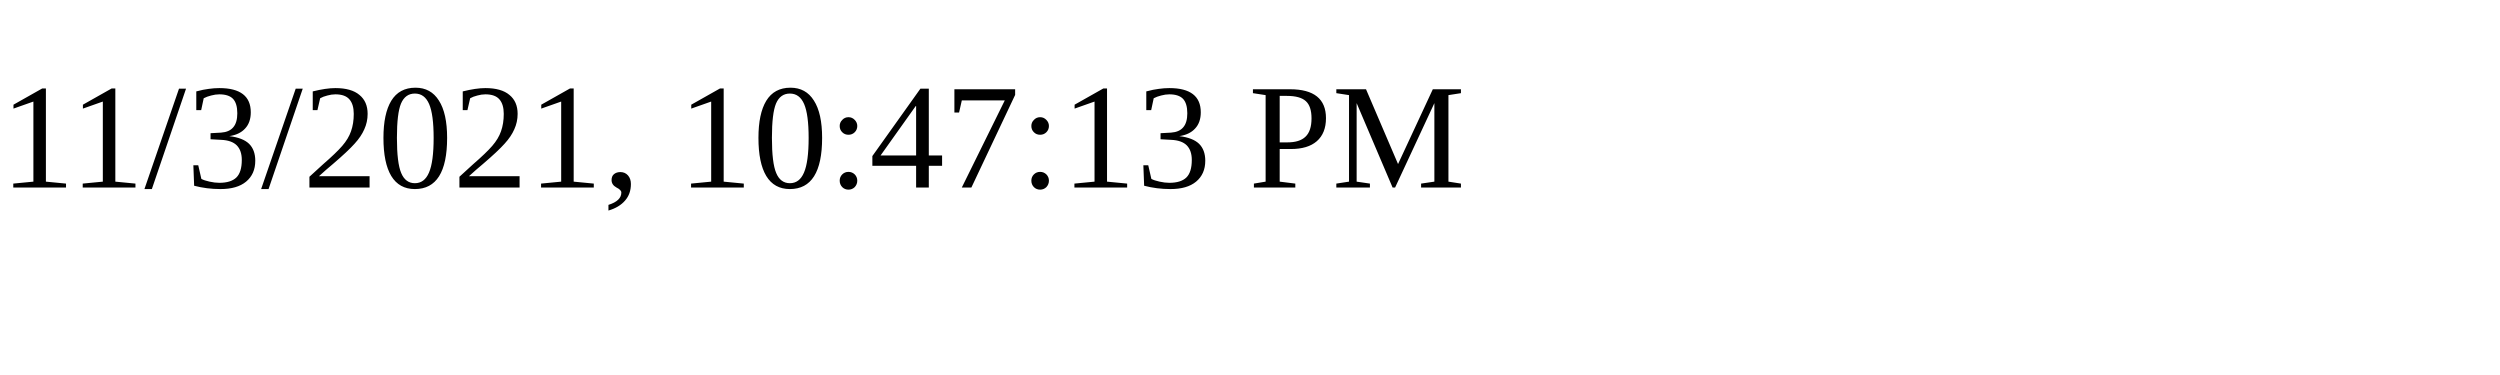
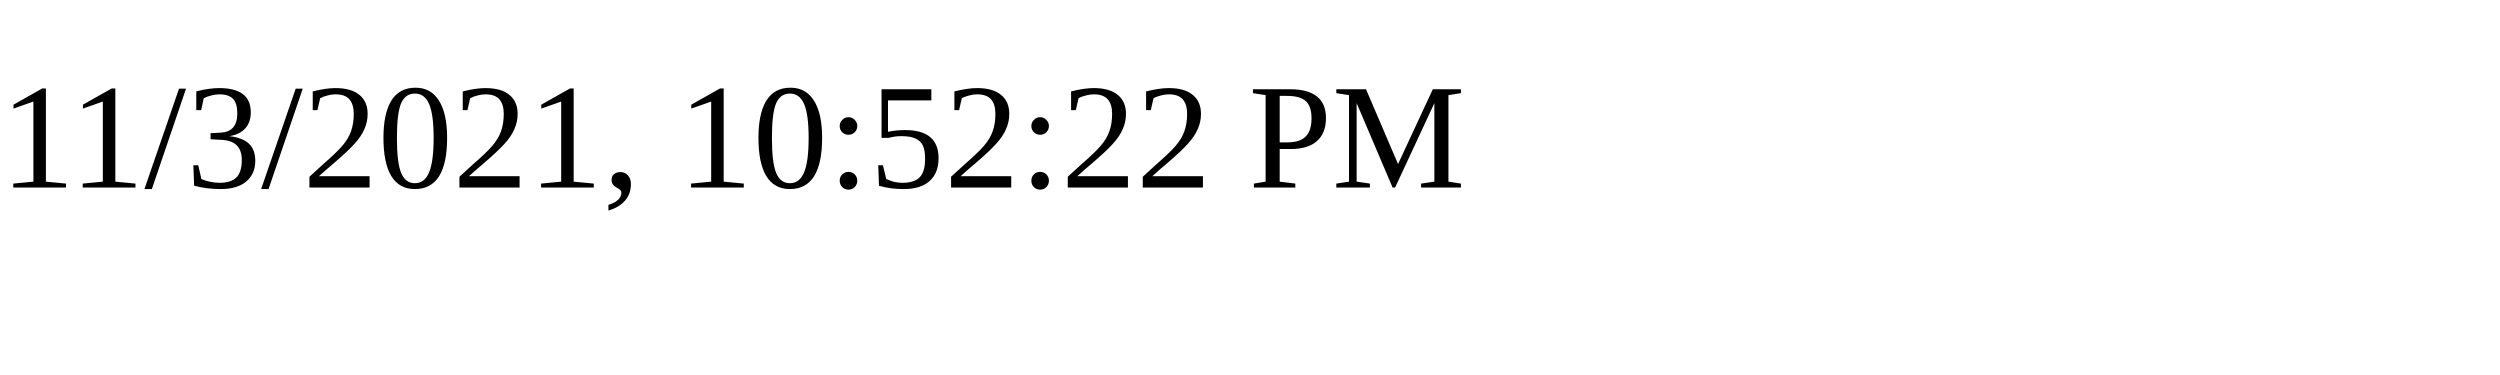
<svg xmlns="http://www.w3.org/2000/svg" height="30" width="200">
-   <text x="0" y="15">11/3/2021, 10:47:13 PM</text>
+   <text x="0" y="15">11/3/2021, 10:52:22 PM</text>
</svg>
